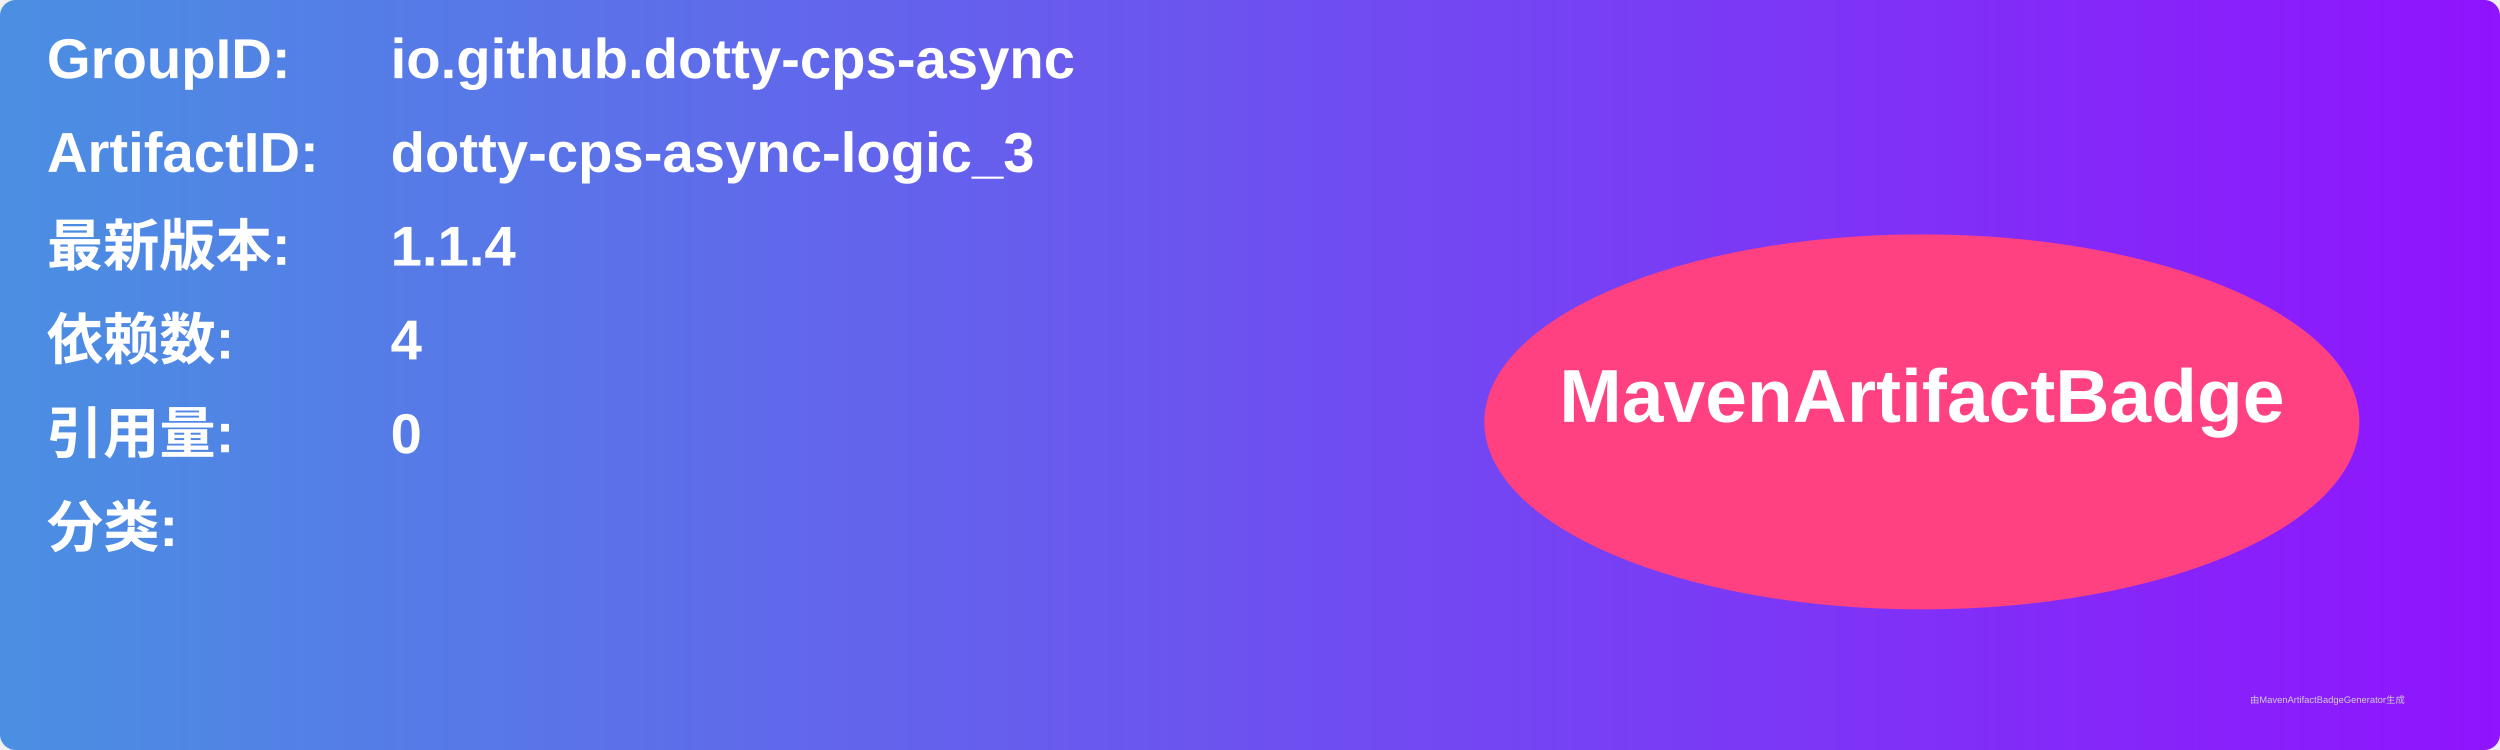
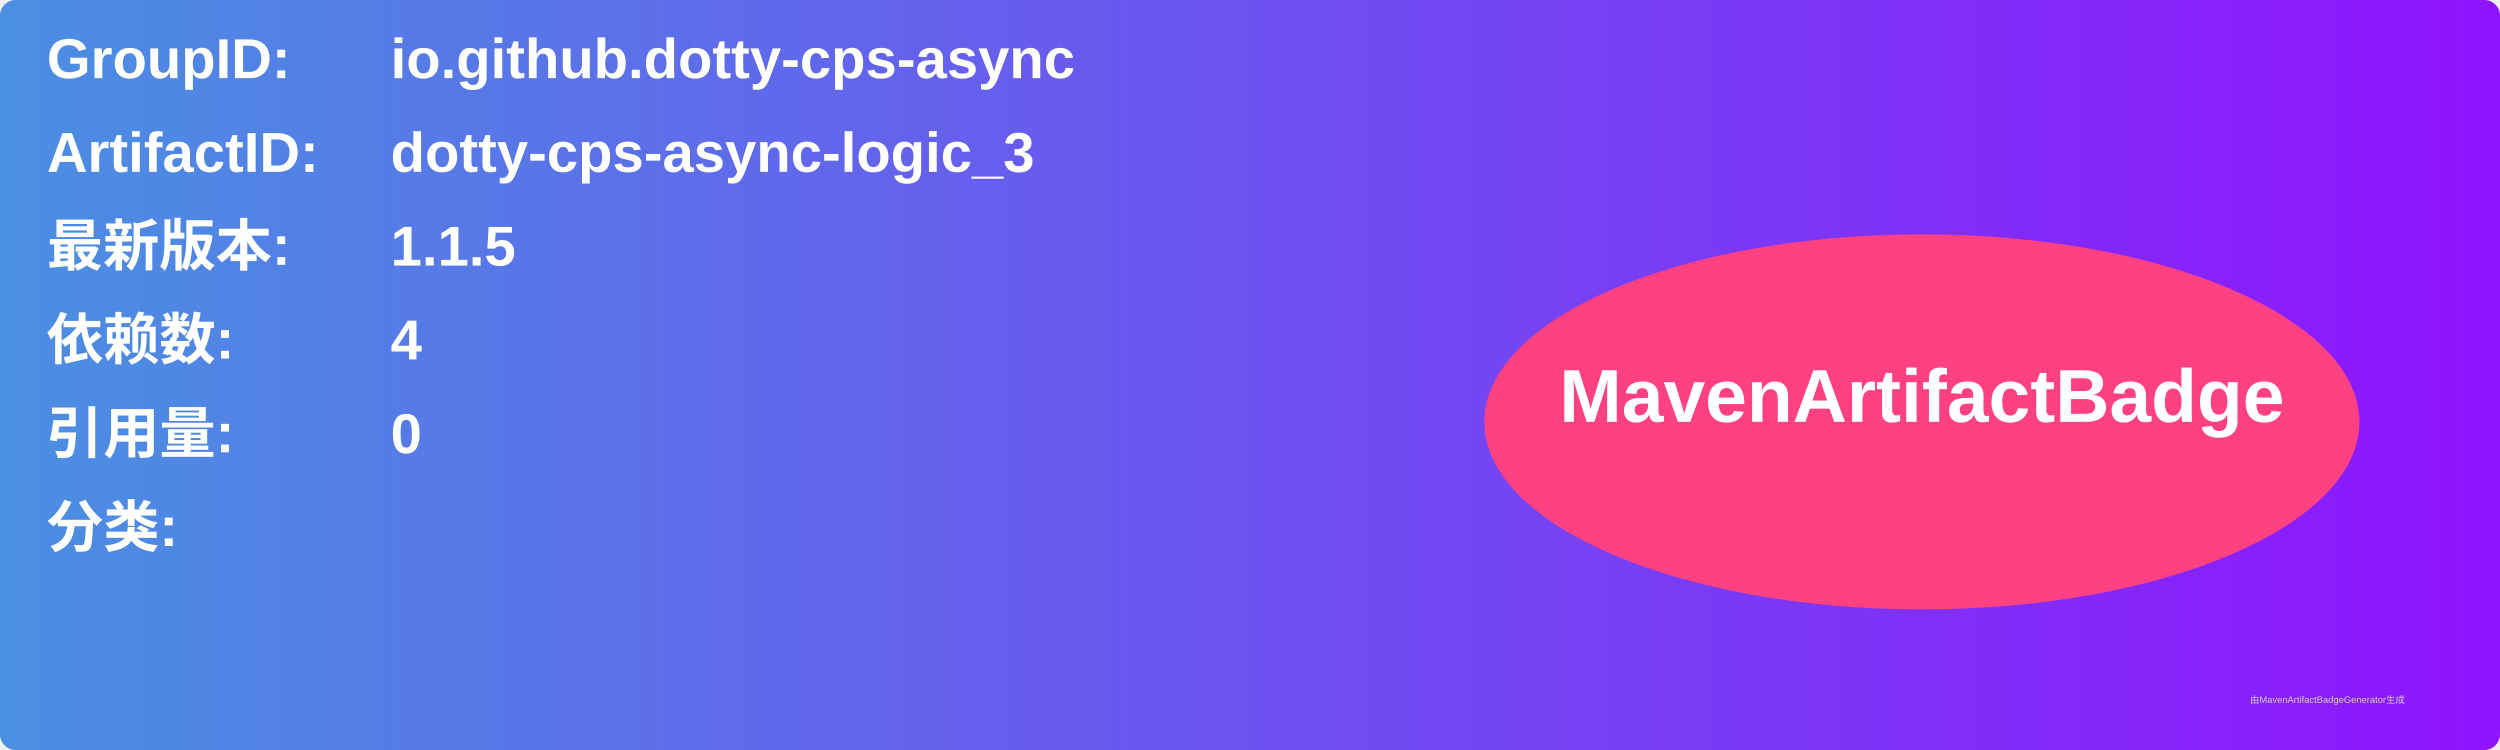
<svg xmlns="http://www.w3.org/2000/svg" width="800" height="240" viewBox="0 0 800 240">
  <linearGradient id="grad" x1="0%" y1="0%" x2="100%" y2="0%">
    <stop offset="0%" stop-color="#4a90e2" />
    <stop offset="100%" stop-color="#9013fe" />
  </linearGradient>
  <rect width="100%" height="100%" rx="5" ry="5" fill="url(#grad)" />
  <g transform="translate(15, 15)">
    <text x="0" y="10" font-family="Arial" font-size="18" fill="white" font-weight="bold" width="260">GroupID:</text>
    <text x="110" y="10" font-family="Arial" font-size="18" fill="white" font-weight="bold" width="460">io.github.dotty-cps-async</text>
    <text x="0" y="40" font-family="Arial" font-size="18" fill="white" font-weight="bold" width="260">ArtifactID:</text>
    <text x="110" y="40" font-family="Arial" font-size="18" fill="white" font-weight="bold" width="460">dotty-cps-async-logic_3</text>
    <text x="0" y="70" font-family="Arial" font-size="18" fill="white" font-weight="bold">最新版本:</text>
    <text x="110" y="70" font-family="Arial" font-size="18" fill="white" font-weight="bold">
-       <tspan font-weight="bold">1.1.4</tspan>
+       <tspan font-weight="bold">1.1.5</tspan>
    </text>
    <text x="0" y="100" font-family="Arial" font-size="18" fill="white" font-weight="bold">依赖数: </text>
    <text x="110" y="100" font-family="Arial" font-size="18" fill="white">
      <tspan font-weight="bold">4</tspan>
    </text>
    <text x="0" y="130" font-family="Arial" font-size="18" fill="white" font-weight="bold">引用量: </text>
    <text x="110" y="130" font-family="Arial" font-size="18" fill="white">
      <tspan font-weight="bold">0</tspan>
    </text>
    <text x="0" y="160" font-family="Arial" font-size="18" fill="white" font-weight="bold">分类:</text>
    <text x="10" y="190" font-family="Arial" font-size="10" fill="white">
      <tspan font-weight="bold" />
    </text>
    <ellipse cx="600" cy="120" rx="140" ry="60" fill="#ff4081" />
    <text x="600" y="120" text-anchor="middle" font-family="Arial" font-size="24" fill="white" font-weight="bold">MavenArtifactBadge</text>
  </g>
  <text x="720" y="225" font-family="Arial" font-size="3" fill="#d0d0d0">由MavenArtifactBadgeGenerator生成</text>
</svg>
